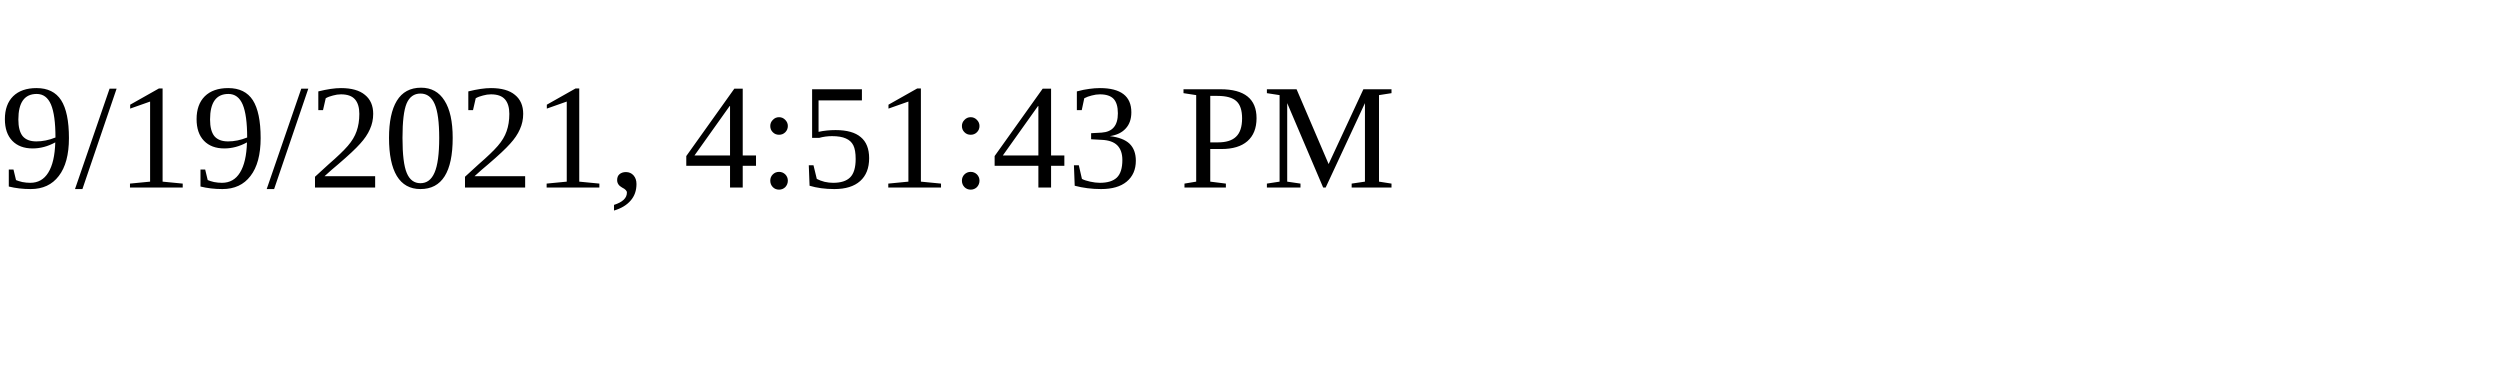
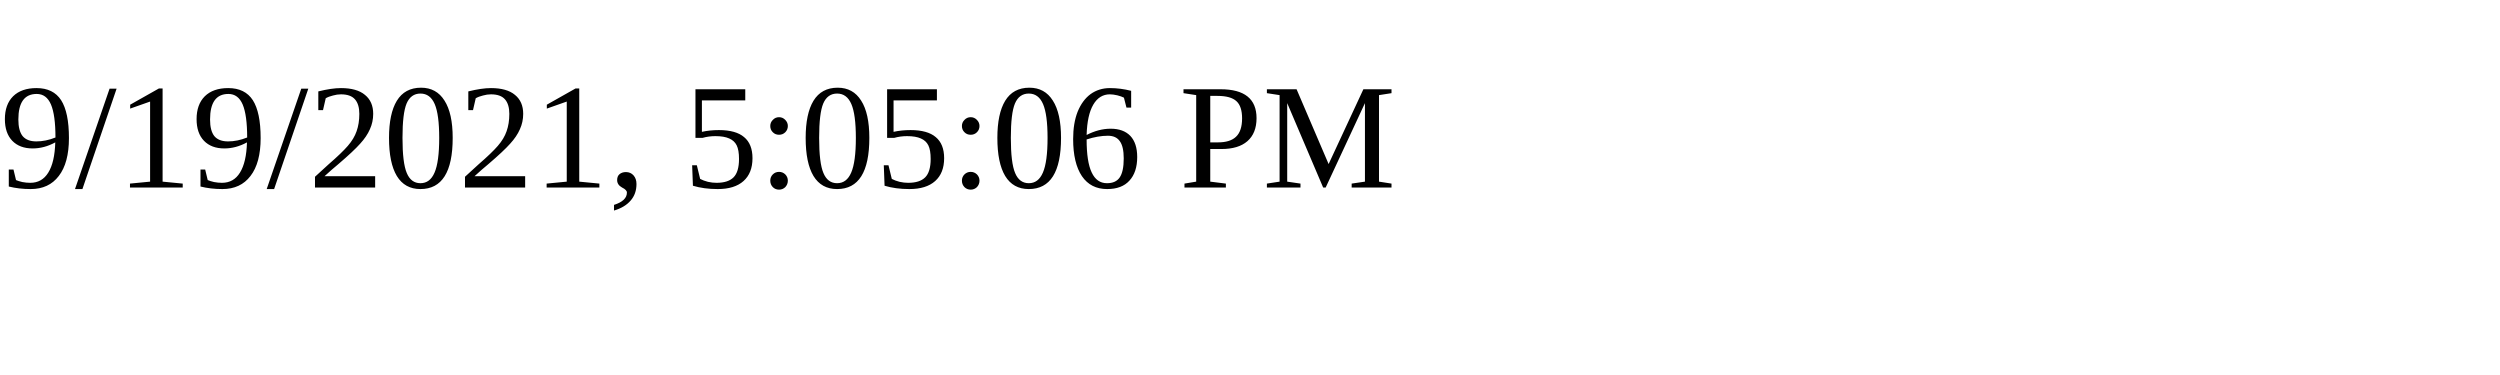
<svg xmlns="http://www.w3.org/2000/svg" height="30" width="200">
-   <text x="0" y="15">9/19/2021, 4:51:43 PM</text>
+   <text x="0" y="15">9/19/2021, 5:05:06 PM</text>
</svg>
